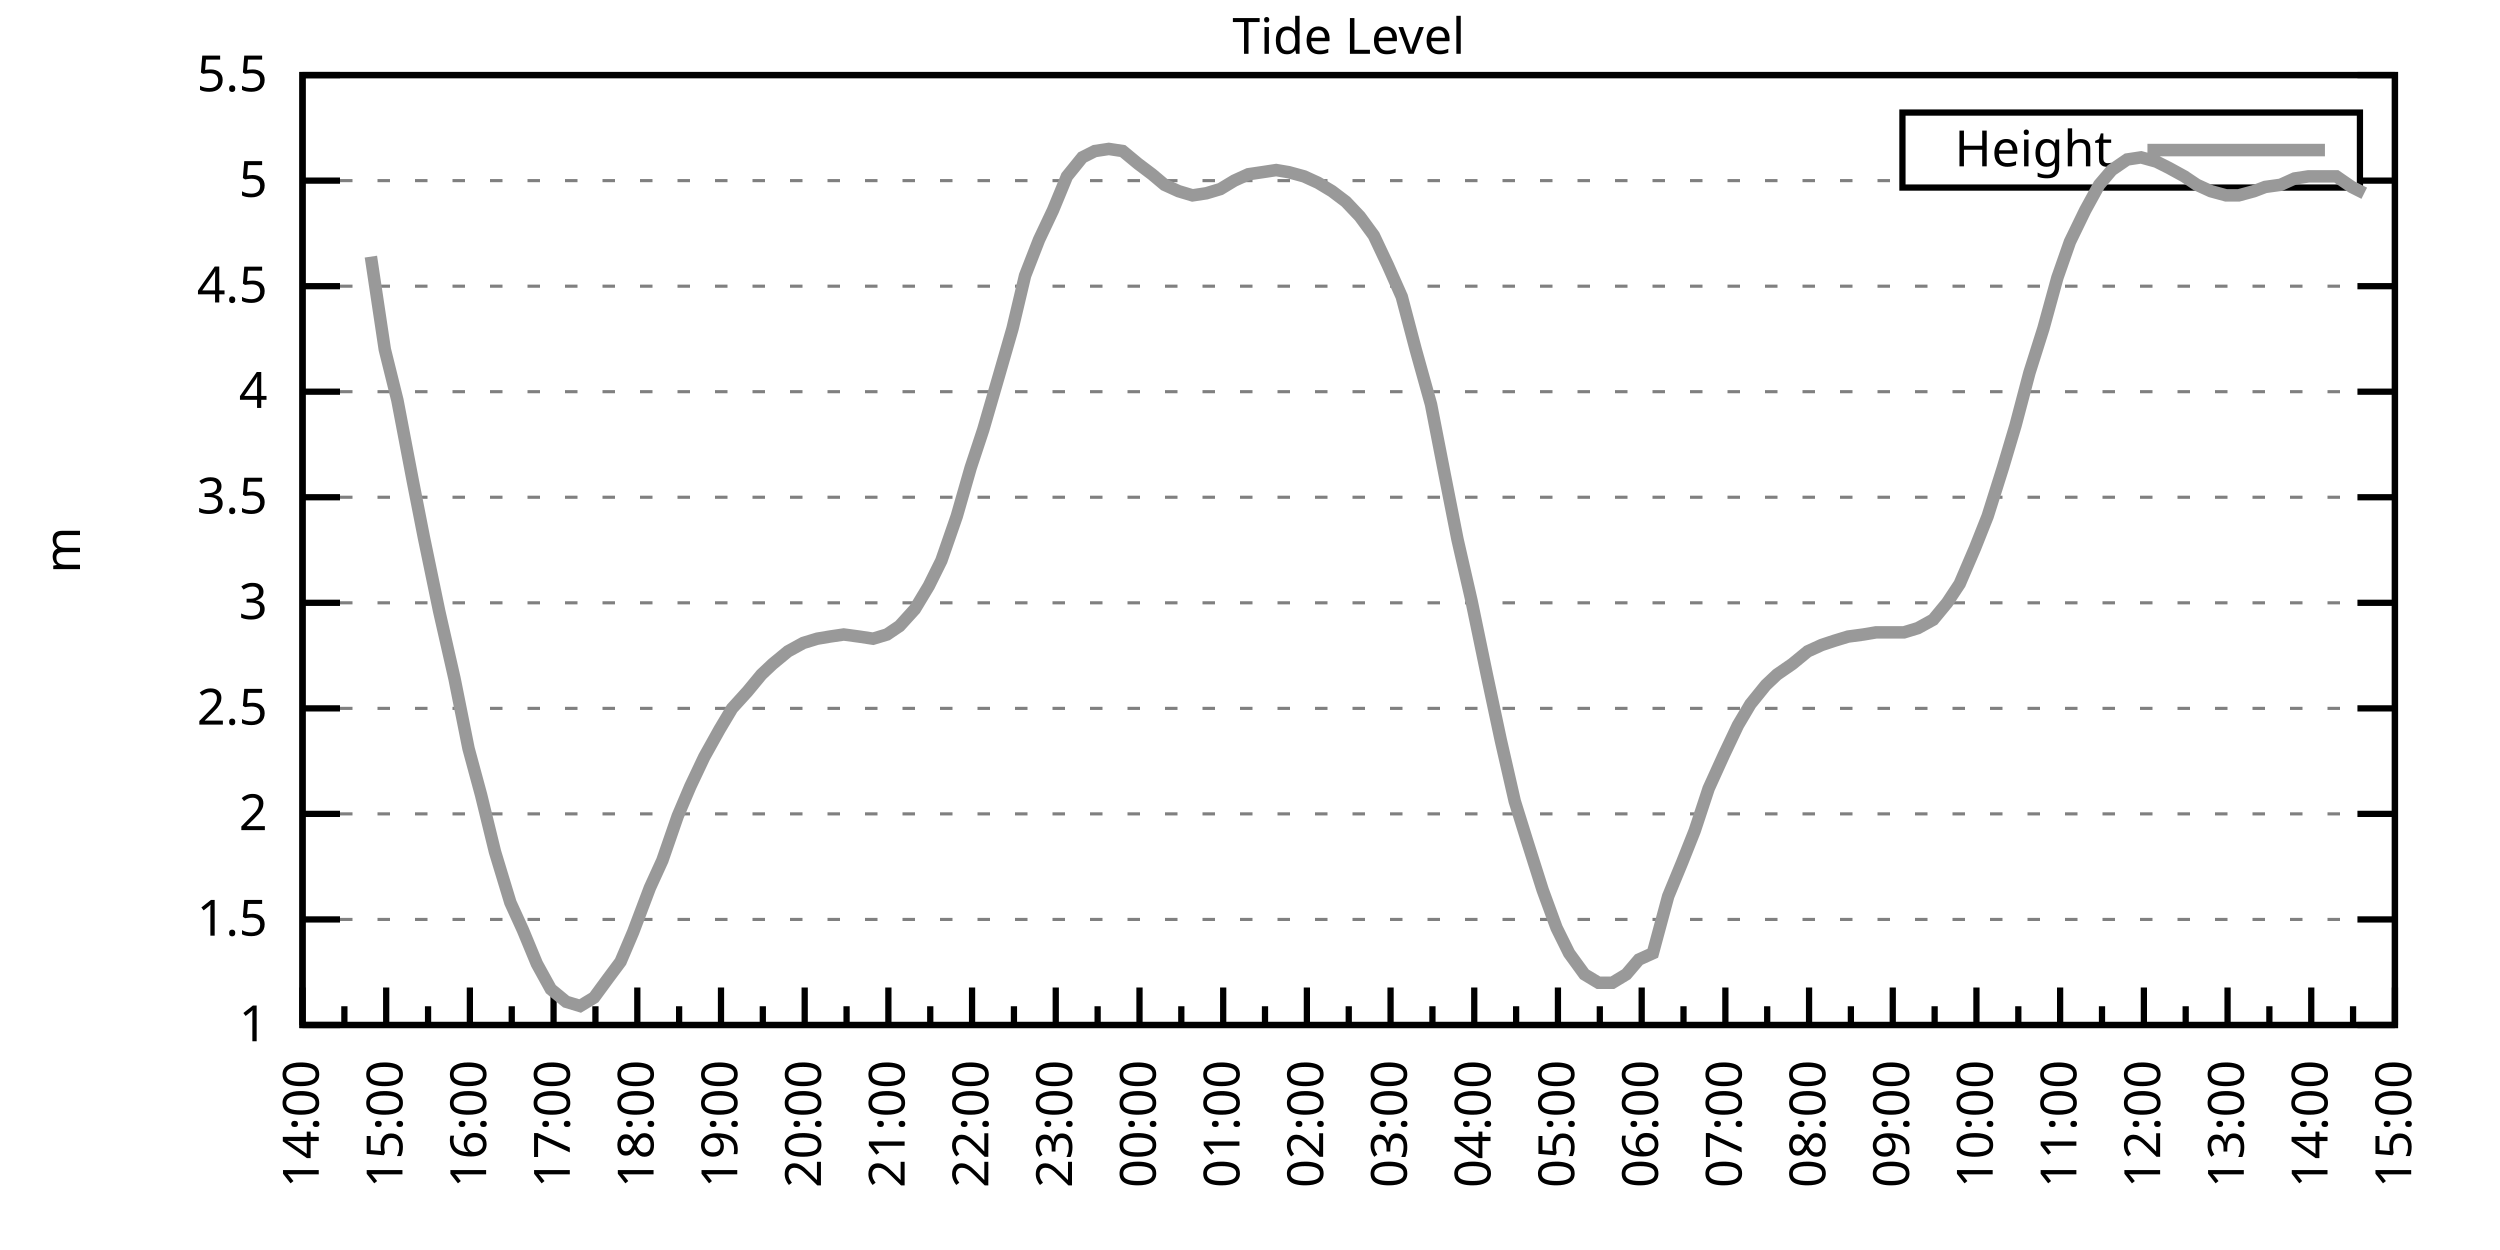
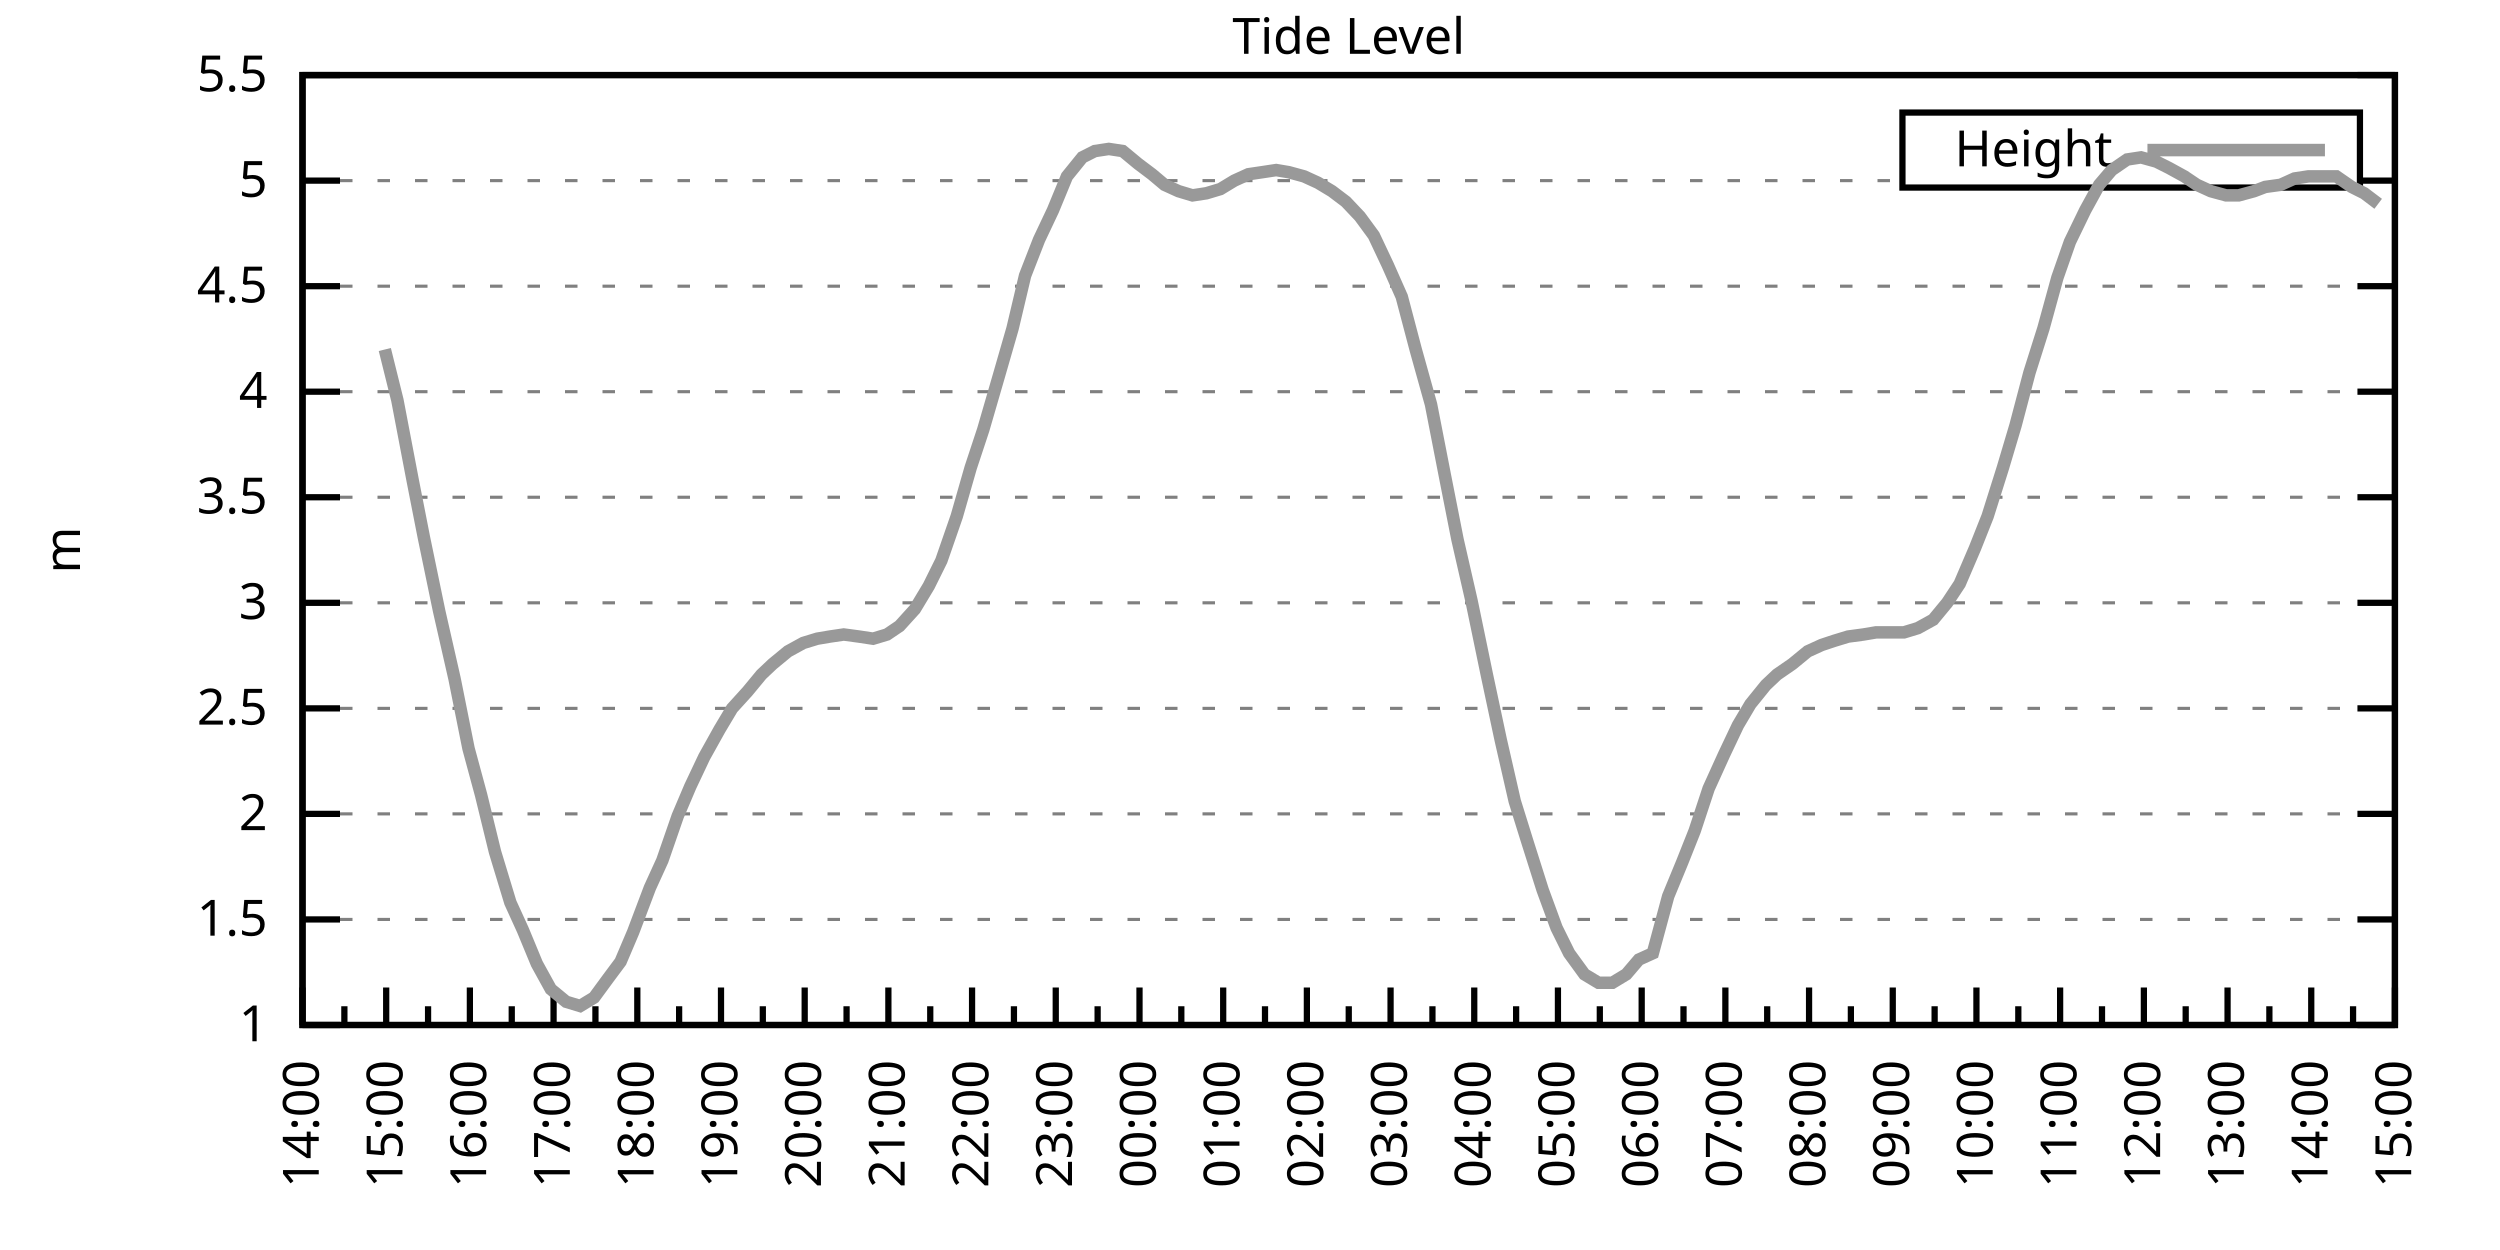
<svg xmlns="http://www.w3.org/2000/svg" xmlns:xlink="http://www.w3.org/1999/xlink" width="400" height="200" viewBox="0 0 400 200">
  <g id="gnuplot_canvas">
    <rect x="0" y="0" width="400" height="200" fill="none" />
    <defs>
      <circle id="gpDot" r="0.5" stroke-width="0.5" stroke="currentColor" />
      <path id="gpPt0" stroke-width="0.333" stroke="currentColor" d="M-1,0 h2 M0,-1 v2" />
      <path id="gpPt1" stroke-width="0.333" stroke="currentColor" d="M-1,-1 L1,1 M1,-1 L-1,1" />
      <path id="gpPt2" stroke-width="0.333" stroke="currentColor" d="M-1,0 L1,0 M0,-1 L0,1 M-1,-1 L1,1 M-1,1 L1,-1" />
      <rect id="gpPt3" stroke-width="0.333" stroke="currentColor" x="-1" y="-1" width="2" height="2" />
      <rect id="gpPt4" stroke-width="0.333" stroke="currentColor" fill="currentColor" x="-1" y="-1" width="2" height="2" />
      <circle id="gpPt5" stroke-width="0.333" stroke="currentColor" cx="0" cy="0" r="1" />
      <use xlink:href="#gpPt5" id="gpPt6" fill="currentColor" stroke="none" />
      <path id="gpPt7" stroke-width="0.333" stroke="currentColor" d="M0,-1.33 L-1.33,0.67 L1.33,0.67 z" />
      <use xlink:href="#gpPt7" id="gpPt8" fill="currentColor" stroke="none" />
      <use xlink:href="#gpPt7" id="gpPt9" stroke="currentColor" transform="rotate(180)" />
      <use xlink:href="#gpPt9" id="gpPt10" fill="currentColor" stroke="none" />
      <use xlink:href="#gpPt3" id="gpPt11" stroke="currentColor" transform="rotate(45)" />
      <use xlink:href="#gpPt11" id="gpPt12" fill="currentColor" stroke="none" />
      <path id="gpPt13" stroke-width="0.333" stroke="currentColor" d="M0,1.330 L1.265,0.411 L0.782,-1.067 L-0.782,-1.076 L-1.265,0.411 z" />
      <use xlink:href="#gpPt13" id="gpPt14" fill="currentColor" stroke="none" />
      <filter id="textbox" filterUnits="objectBoundingBox" x="0" y="0" height="1" width="1">
        <feFlood flood-color="white" flood-opacity="1" result="bgnd" />
        <feComposite in="SourceGraphic" in2="bgnd" operator="atop" />
      </filter>
      <filter id="greybox" filterUnits="objectBoundingBox" x="0" y="0" height="1" width="1">
        <feFlood flood-color="lightgrey" flood-opacity="1" result="grey" />
        <feComposite in="SourceGraphic" in2="grey" operator="atop" />
      </filter>
    </defs>
    <g fill="none" color="white" stroke="currentColor" stroke-width="1.00" stroke-linecap="butt" stroke-linejoin="miter">
</g>
    <g fill="none" color="black" stroke="currentColor" stroke-width="1.00" stroke-linecap="butt" stroke-linejoin="miter">
      <g stroke="none" shape-rendering="crispEdges">
        <polygon fill="rgb(255, 255, 255)" points="48.40,164.00 383.18,164.00 383.18,12.02 48.40,12.02 " />
      </g>
    </g>
    <g fill="none" color="black" stroke="currentColor" stroke-width="1.00" stroke-linecap="butt" stroke-linejoin="miter">
</g>
    <g fill="none" color="black" stroke="black" stroke-width="0.50" stroke-linecap="butt" stroke-linejoin="miter">
</g>
    <g fill="none" color="gray" stroke="currentColor" stroke-width="0.50" stroke-linecap="butt" stroke-linejoin="miter">
      <path stroke="gray" stroke-dasharray="2,4" class="gridline" d="M48.40,164.00 L383.19,164.00  " />
    </g>
    <g fill="none" color="gray" stroke="gray" stroke-width="1.00" stroke-linecap="butt" stroke-linejoin="miter">
</g>
    <g fill="none" color="black" stroke="currentColor" stroke-width="1.00" stroke-linecap="butt" stroke-linejoin="miter">
      <path stroke="black" d="M48.40,164.00 L54.40,164.00 M383.19,164.00 L377.19,164.00  " />
      <g transform="translate(42.80,166.60)" stroke="none" fill="black" font-family="Sans" font-size="8.00" text-anchor="end">
        <text>
          <tspan font-family="Sans"> 1</tspan>
        </text>
      </g>
    </g>
    <g fill="none" color="black" stroke="currentColor" stroke-width="1.00" stroke-linecap="butt" stroke-linejoin="miter">
</g>
    <g fill="none" color="black" stroke="black" stroke-width="0.50" stroke-linecap="butt" stroke-linejoin="miter">
</g>
    <g fill="none" color="gray" stroke="currentColor" stroke-width="0.50" stroke-linecap="butt" stroke-linejoin="miter">
      <path stroke="gray" stroke-dasharray="2,4" class="gridline" d="M48.40,147.11 L383.19,147.11  " />
    </g>
    <g fill="none" color="gray" stroke="gray" stroke-width="1.00" stroke-linecap="butt" stroke-linejoin="miter">
</g>
    <g fill="none" color="black" stroke="currentColor" stroke-width="1.00" stroke-linecap="butt" stroke-linejoin="miter">
      <path stroke="black" d="M48.40,147.11 L54.40,147.11 M383.19,147.11 L377.19,147.11  " />
      <g transform="translate(42.80,149.71)" stroke="none" fill="black" font-family="Sans" font-size="8.00" text-anchor="end">
        <text>
          <tspan font-family="Sans"> 1.5</tspan>
        </text>
      </g>
    </g>
    <g fill="none" color="black" stroke="currentColor" stroke-width="1.00" stroke-linecap="butt" stroke-linejoin="miter">
</g>
    <g fill="none" color="black" stroke="black" stroke-width="0.50" stroke-linecap="butt" stroke-linejoin="miter">
</g>
    <g fill="none" color="gray" stroke="currentColor" stroke-width="0.50" stroke-linecap="butt" stroke-linejoin="miter">
      <path stroke="gray" stroke-dasharray="2,4" class="gridline" d="M48.40,130.22 L383.19,130.22  " />
    </g>
    <g fill="none" color="gray" stroke="gray" stroke-width="1.00" stroke-linecap="butt" stroke-linejoin="miter">
</g>
    <g fill="none" color="black" stroke="currentColor" stroke-width="1.00" stroke-linecap="butt" stroke-linejoin="miter">
      <path stroke="black" d="M48.40,130.22 L54.40,130.22 M383.19,130.22 L377.19,130.22  " />
      <g transform="translate(42.80,132.82)" stroke="none" fill="black" font-family="Sans" font-size="8.00" text-anchor="end">
        <text>
          <tspan font-family="Sans"> 2</tspan>
        </text>
      </g>
    </g>
    <g fill="none" color="black" stroke="currentColor" stroke-width="1.00" stroke-linecap="butt" stroke-linejoin="miter">
</g>
    <g fill="none" color="black" stroke="black" stroke-width="0.50" stroke-linecap="butt" stroke-linejoin="miter">
</g>
    <g fill="none" color="gray" stroke="currentColor" stroke-width="0.50" stroke-linecap="butt" stroke-linejoin="miter">
      <path stroke="gray" stroke-dasharray="2,4" class="gridline" d="M48.40,113.34 L383.19,113.34  " />
    </g>
    <g fill="none" color="gray" stroke="gray" stroke-width="1.00" stroke-linecap="butt" stroke-linejoin="miter">
</g>
    <g fill="none" color="black" stroke="currentColor" stroke-width="1.00" stroke-linecap="butt" stroke-linejoin="miter">
      <path stroke="black" d="M48.40,113.34 L54.40,113.34 M383.19,113.34 L377.19,113.34  " />
      <g transform="translate(42.80,115.94)" stroke="none" fill="black" font-family="Sans" font-size="8.00" text-anchor="end">
        <text>
          <tspan font-family="Sans"> 2.5</tspan>
        </text>
      </g>
    </g>
    <g fill="none" color="black" stroke="currentColor" stroke-width="1.00" stroke-linecap="butt" stroke-linejoin="miter">
</g>
    <g fill="none" color="black" stroke="black" stroke-width="0.50" stroke-linecap="butt" stroke-linejoin="miter">
</g>
    <g fill="none" color="gray" stroke="currentColor" stroke-width="0.50" stroke-linecap="butt" stroke-linejoin="miter">
      <path stroke="gray" stroke-dasharray="2,4" class="gridline" d="M48.40,96.45 L383.19,96.45  " />
    </g>
    <g fill="none" color="gray" stroke="gray" stroke-width="1.00" stroke-linecap="butt" stroke-linejoin="miter">
</g>
    <g fill="none" color="black" stroke="currentColor" stroke-width="1.00" stroke-linecap="butt" stroke-linejoin="miter">
      <path stroke="black" d="M48.40,96.45 L54.40,96.45 M383.19,96.45 L377.19,96.45  " />
      <g transform="translate(42.80,99.05)" stroke="none" fill="black" font-family="Sans" font-size="8.00" text-anchor="end">
        <text>
          <tspan font-family="Sans"> 3</tspan>
        </text>
      </g>
    </g>
    <g fill="none" color="black" stroke="currentColor" stroke-width="1.00" stroke-linecap="butt" stroke-linejoin="miter">
</g>
    <g fill="none" color="black" stroke="black" stroke-width="0.50" stroke-linecap="butt" stroke-linejoin="miter">
</g>
    <g fill="none" color="gray" stroke="currentColor" stroke-width="0.50" stroke-linecap="butt" stroke-linejoin="miter">
      <path stroke="gray" stroke-dasharray="2,4" class="gridline" d="M48.40,79.56 L383.19,79.56  " />
    </g>
    <g fill="none" color="gray" stroke="gray" stroke-width="1.00" stroke-linecap="butt" stroke-linejoin="miter">
</g>
    <g fill="none" color="black" stroke="currentColor" stroke-width="1.00" stroke-linecap="butt" stroke-linejoin="miter">
      <path stroke="black" d="M48.40,79.56 L54.40,79.56 M383.19,79.56 L377.19,79.56  " />
      <g transform="translate(42.80,82.16)" stroke="none" fill="black" font-family="Sans" font-size="8.00" text-anchor="end">
        <text>
          <tspan font-family="Sans"> 3.5</tspan>
        </text>
      </g>
    </g>
    <g fill="none" color="black" stroke="currentColor" stroke-width="1.00" stroke-linecap="butt" stroke-linejoin="miter">
</g>
    <g fill="none" color="black" stroke="black" stroke-width="0.50" stroke-linecap="butt" stroke-linejoin="miter">
</g>
    <g fill="none" color="gray" stroke="currentColor" stroke-width="0.50" stroke-linecap="butt" stroke-linejoin="miter">
      <path stroke="gray" stroke-dasharray="2,4" class="gridline" d="M48.40,62.67 L383.19,62.67  " />
    </g>
    <g fill="none" color="gray" stroke="gray" stroke-width="1.00" stroke-linecap="butt" stroke-linejoin="miter">
</g>
    <g fill="none" color="black" stroke="currentColor" stroke-width="1.00" stroke-linecap="butt" stroke-linejoin="miter">
      <path stroke="black" d="M48.40,62.67 L54.40,62.67 M383.19,62.67 L377.19,62.67  " />
      <g transform="translate(42.80,65.27)" stroke="none" fill="black" font-family="Sans" font-size="8.00" text-anchor="end">
        <text>
          <tspan font-family="Sans"> 4</tspan>
        </text>
      </g>
    </g>
    <g fill="none" color="black" stroke="currentColor" stroke-width="1.00" stroke-linecap="butt" stroke-linejoin="miter">
</g>
    <g fill="none" color="black" stroke="black" stroke-width="0.50" stroke-linecap="butt" stroke-linejoin="miter">
</g>
    <g fill="none" color="gray" stroke="currentColor" stroke-width="0.50" stroke-linecap="butt" stroke-linejoin="miter">
      <path stroke="gray" stroke-dasharray="2,4" class="gridline" d="M48.40,45.79 L383.19,45.79  " />
    </g>
    <g fill="none" color="gray" stroke="gray" stroke-width="1.00" stroke-linecap="butt" stroke-linejoin="miter">
</g>
    <g fill="none" color="black" stroke="currentColor" stroke-width="1.00" stroke-linecap="butt" stroke-linejoin="miter">
      <path stroke="black" d="M48.40,45.79 L54.40,45.79 M383.19,45.79 L377.19,45.79  " />
      <g transform="translate(42.80,48.39)" stroke="none" fill="black" font-family="Sans" font-size="8.00" text-anchor="end">
        <text>
          <tspan font-family="Sans"> 4.5</tspan>
        </text>
      </g>
    </g>
    <g fill="none" color="black" stroke="currentColor" stroke-width="1.00" stroke-linecap="butt" stroke-linejoin="miter">
</g>
    <g fill="none" color="black" stroke="black" stroke-width="0.50" stroke-linecap="butt" stroke-linejoin="miter">
</g>
    <g fill="none" color="gray" stroke="currentColor" stroke-width="0.50" stroke-linecap="butt" stroke-linejoin="miter">
      <path stroke="gray" stroke-dasharray="2,4" class="gridline" d="M48.40,28.90 L304.39,28.90 M377.59,28.90 L383.19,28.90  " />
    </g>
    <g fill="none" color="gray" stroke="gray" stroke-width="1.00" stroke-linecap="butt" stroke-linejoin="miter">
</g>
    <g fill="none" color="black" stroke="currentColor" stroke-width="1.00" stroke-linecap="butt" stroke-linejoin="miter">
      <path stroke="black" d="M48.40,28.90 L54.40,28.90 M383.19,28.90 L377.19,28.90  " />
      <g transform="translate(42.80,31.50)" stroke="none" fill="black" font-family="Sans" font-size="8.00" text-anchor="end">
        <text>
          <tspan font-family="Sans"> 5</tspan>
        </text>
      </g>
    </g>
    <g fill="none" color="black" stroke="currentColor" stroke-width="1.00" stroke-linecap="butt" stroke-linejoin="miter">
</g>
    <g fill="none" color="black" stroke="black" stroke-width="0.50" stroke-linecap="butt" stroke-linejoin="miter">
</g>
    <g fill="none" color="gray" stroke="currentColor" stroke-width="0.50" stroke-linecap="butt" stroke-linejoin="miter">
      <path stroke="gray" stroke-dasharray="2,4" class="gridline" d="M48.40,12.01 L383.19,12.01  " />
    </g>
    <g fill="none" color="gray" stroke="gray" stroke-width="1.00" stroke-linecap="butt" stroke-linejoin="miter">
</g>
    <g fill="none" color="black" stroke="currentColor" stroke-width="1.00" stroke-linecap="butt" stroke-linejoin="miter">
      <path stroke="black" d="M48.40,12.01 L54.40,12.01 M383.19,12.01 L377.19,12.01  " />
      <g transform="translate(42.80,14.61)" stroke="none" fill="black" font-family="Sans" font-size="8.00" text-anchor="end">
        <text>
          <tspan font-family="Sans"> 5.5</tspan>
        </text>
      </g>
    </g>
    <g fill="none" color="black" stroke="currentColor" stroke-width="1.00" stroke-linecap="butt" stroke-linejoin="miter">
      <path stroke="black" d="M48.40,164.00 L48.40,158.00  " />
      <g transform="translate(51.00,169.60) rotate(270)" stroke="none" fill="black" font-family="Sans" font-size="8.00" text-anchor="end">
        <text>
          <tspan font-family="Sans">14:00</tspan>
        </text>
      </g>
    </g>
    <g fill="none" color="black" stroke="currentColor" stroke-width="1.00" stroke-linecap="butt" stroke-linejoin="miter">
      <path stroke="black" d="M55.10,164.00 L55.10,161.00 M61.79,164.00 L61.79,158.00  " />
      <g transform="translate(64.39,169.60) rotate(270)" stroke="none" fill="black" font-family="Sans" font-size="8.00" text-anchor="end">
        <text>
          <tspan font-family="Sans">15:00</tspan>
        </text>
      </g>
    </g>
    <g fill="none" color="black" stroke="currentColor" stroke-width="1.00" stroke-linecap="butt" stroke-linejoin="miter">
      <path stroke="black" d="M68.49,164.00 L68.49,161.00 M75.18,164.00 L75.18,158.00  " />
      <g transform="translate(77.78,169.60) rotate(270)" stroke="none" fill="black" font-family="Sans" font-size="8.00" text-anchor="end">
        <text>
          <tspan font-family="Sans">16:00</tspan>
        </text>
      </g>
    </g>
    <g fill="none" color="black" stroke="currentColor" stroke-width="1.00" stroke-linecap="butt" stroke-linejoin="miter">
      <path stroke="black" d="M81.88,164.00 L81.88,161.00 M88.57,164.00 L88.57,158.00  " />
      <g transform="translate(91.17,169.60) rotate(270)" stroke="none" fill="black" font-family="Sans" font-size="8.00" text-anchor="end">
        <text>
          <tspan font-family="Sans">17:00</tspan>
        </text>
      </g>
    </g>
    <g fill="none" color="black" stroke="currentColor" stroke-width="1.00" stroke-linecap="butt" stroke-linejoin="miter">
      <path stroke="black" d="M95.27,164.00 L95.27,161.00 M101.97,164.00 L101.97,158.00  " />
      <g transform="translate(104.57,169.60) rotate(270)" stroke="none" fill="black" font-family="Sans" font-size="8.00" text-anchor="end">
        <text>
          <tspan font-family="Sans">18:00</tspan>
        </text>
      </g>
    </g>
    <g fill="none" color="black" stroke="currentColor" stroke-width="1.00" stroke-linecap="butt" stroke-linejoin="miter">
      <path stroke="black" d="M108.66,164.00 L108.66,161.00 M115.36,164.00 L115.36,158.00  " />
      <g transform="translate(117.96,169.60) rotate(270)" stroke="none" fill="black" font-family="Sans" font-size="8.00" text-anchor="end">
        <text>
          <tspan font-family="Sans">19:00</tspan>
        </text>
      </g>
    </g>
    <g fill="none" color="black" stroke="currentColor" stroke-width="1.00" stroke-linecap="butt" stroke-linejoin="miter">
      <path stroke="black" d="M122.05,164.00 L122.05,161.00 M128.75,164.00 L128.75,158.00  " />
      <g transform="translate(131.35,169.60) rotate(270)" stroke="none" fill="black" font-family="Sans" font-size="8.00" text-anchor="end">
        <text>
          <tspan font-family="Sans">20:00</tspan>
        </text>
      </g>
    </g>
    <g fill="none" color="black" stroke="currentColor" stroke-width="1.00" stroke-linecap="butt" stroke-linejoin="miter">
      <path stroke="black" d="M135.45,164.00 L135.45,161.00 M142.14,164.00 L142.14,158.00  " />
      <g transform="translate(144.74,169.60) rotate(270)" stroke="none" fill="black" font-family="Sans" font-size="8.00" text-anchor="end">
        <text>
          <tspan font-family="Sans">21:00</tspan>
        </text>
      </g>
    </g>
    <g fill="none" color="black" stroke="currentColor" stroke-width="1.00" stroke-linecap="butt" stroke-linejoin="miter">
      <path stroke="black" d="M148.84,164.00 L148.84,161.00 M155.53,164.00 L155.53,158.00  " />
      <g transform="translate(158.13,169.60) rotate(270)" stroke="none" fill="black" font-family="Sans" font-size="8.00" text-anchor="end">
        <text>
          <tspan font-family="Sans">22:00</tspan>
        </text>
      </g>
    </g>
    <g fill="none" color="black" stroke="currentColor" stroke-width="1.00" stroke-linecap="butt" stroke-linejoin="miter">
      <path stroke="black" d="M162.23,164.00 L162.23,161.00 M168.92,164.00 L168.92,158.00  " />
      <g transform="translate(171.52,169.60) rotate(270)" stroke="none" fill="black" font-family="Sans" font-size="8.00" text-anchor="end">
        <text>
          <tspan font-family="Sans">23:00</tspan>
        </text>
      </g>
    </g>
    <g fill="none" color="black" stroke="currentColor" stroke-width="1.00" stroke-linecap="butt" stroke-linejoin="miter">
      <path stroke="black" d="M175.62,164.00 L175.62,161.00 M182.32,164.00 L182.32,158.00  " />
      <g transform="translate(184.92,169.60) rotate(270)" stroke="none" fill="black" font-family="Sans" font-size="8.00" text-anchor="end">
        <text>
          <tspan font-family="Sans">00:00</tspan>
        </text>
      </g>
    </g>
    <g fill="none" color="black" stroke="currentColor" stroke-width="1.00" stroke-linecap="butt" stroke-linejoin="miter">
      <path stroke="black" d="M189.01,164.00 L189.01,161.00 M195.71,164.00 L195.71,158.00  " />
      <g transform="translate(198.31,169.60) rotate(270)" stroke="none" fill="black" font-family="Sans" font-size="8.00" text-anchor="end">
        <text>
          <tspan font-family="Sans">01:00</tspan>
        </text>
      </g>
    </g>
    <g fill="none" color="black" stroke="currentColor" stroke-width="1.00" stroke-linecap="butt" stroke-linejoin="miter">
      <path stroke="black" d="M202.40,164.00 L202.40,161.00 M209.10,164.00 L209.10,158.00  " />
      <g transform="translate(211.70,169.60) rotate(270)" stroke="none" fill="black" font-family="Sans" font-size="8.00" text-anchor="end">
        <text>
          <tspan font-family="Sans">02:00</tspan>
        </text>
      </g>
    </g>
    <g fill="none" color="black" stroke="currentColor" stroke-width="1.00" stroke-linecap="butt" stroke-linejoin="miter">
      <path stroke="black" d="M215.80,164.00 L215.80,161.00 M222.49,164.00 L222.49,158.00  " />
      <g transform="translate(225.09,169.60) rotate(270)" stroke="none" fill="black" font-family="Sans" font-size="8.00" text-anchor="end">
        <text>
          <tspan font-family="Sans">03:00</tspan>
        </text>
      </g>
    </g>
    <g fill="none" color="black" stroke="currentColor" stroke-width="1.00" stroke-linecap="butt" stroke-linejoin="miter">
      <path stroke="black" d="M229.19,164.00 L229.19,161.00 M235.88,164.00 L235.88,158.00  " />
      <g transform="translate(238.48,169.60) rotate(270)" stroke="none" fill="black" font-family="Sans" font-size="8.00" text-anchor="end">
        <text>
          <tspan font-family="Sans">04:00</tspan>
        </text>
      </g>
    </g>
    <g fill="none" color="black" stroke="currentColor" stroke-width="1.00" stroke-linecap="butt" stroke-linejoin="miter">
      <path stroke="black" d="M242.58,164.00 L242.58,161.00 M249.27,164.00 L249.27,158.00  " />
      <g transform="translate(251.87,169.60) rotate(270)" stroke="none" fill="black" font-family="Sans" font-size="8.00" text-anchor="end">
        <text>
          <tspan font-family="Sans">05:00</tspan>
        </text>
      </g>
    </g>
    <g fill="none" color="black" stroke="currentColor" stroke-width="1.00" stroke-linecap="butt" stroke-linejoin="miter">
      <path stroke="black" d="M255.97,164.00 L255.97,161.00 M262.67,164.00 L262.67,158.00  " />
      <g transform="translate(265.27,169.60) rotate(270)" stroke="none" fill="black" font-family="Sans" font-size="8.00" text-anchor="end">
        <text>
          <tspan font-family="Sans">06:00</tspan>
        </text>
      </g>
    </g>
    <g fill="none" color="black" stroke="currentColor" stroke-width="1.00" stroke-linecap="butt" stroke-linejoin="miter">
      <path stroke="black" d="M269.36,164.00 L269.36,161.00 M276.06,164.00 L276.06,158.00  " />
      <g transform="translate(278.66,169.60) rotate(270)" stroke="none" fill="black" font-family="Sans" font-size="8.00" text-anchor="end">
        <text>
          <tspan font-family="Sans">07:00</tspan>
        </text>
      </g>
    </g>
    <g fill="none" color="black" stroke="currentColor" stroke-width="1.00" stroke-linecap="butt" stroke-linejoin="miter">
      <path stroke="black" d="M282.75,164.00 L282.75,161.00 M289.45,164.00 L289.45,158.00  " />
      <g transform="translate(292.05,169.60) rotate(270)" stroke="none" fill="black" font-family="Sans" font-size="8.00" text-anchor="end">
        <text>
          <tspan font-family="Sans">08:00</tspan>
        </text>
      </g>
    </g>
    <g fill="none" color="black" stroke="currentColor" stroke-width="1.00" stroke-linecap="butt" stroke-linejoin="miter">
      <path stroke="black" d="M296.14,164.00 L296.14,161.00 M302.84,164.00 L302.84,158.00  " />
      <g transform="translate(305.44,169.60) rotate(270)" stroke="none" fill="black" font-family="Sans" font-size="8.00" text-anchor="end">
        <text>
          <tspan font-family="Sans">09:00</tspan>
        </text>
      </g>
    </g>
    <g fill="none" color="black" stroke="currentColor" stroke-width="1.00" stroke-linecap="butt" stroke-linejoin="miter">
      <path stroke="black" d="M309.54,164.00 L309.54,161.00 M316.23,164.00 L316.23,158.00  " />
      <g transform="translate(318.83,169.60) rotate(270)" stroke="none" fill="black" font-family="Sans" font-size="8.00" text-anchor="end">
        <text>
          <tspan font-family="Sans">10:00</tspan>
        </text>
      </g>
    </g>
    <g fill="none" color="black" stroke="currentColor" stroke-width="1.00" stroke-linecap="butt" stroke-linejoin="miter">
      <path stroke="black" d="M322.93,164.00 L322.93,161.00 M329.62,164.00 L329.62,158.00  " />
      <g transform="translate(332.22,169.60) rotate(270)" stroke="none" fill="black" font-family="Sans" font-size="8.00" text-anchor="end">
        <text>
          <tspan font-family="Sans">11:00</tspan>
        </text>
      </g>
    </g>
    <g fill="none" color="black" stroke="currentColor" stroke-width="1.00" stroke-linecap="butt" stroke-linejoin="miter">
      <path stroke="black" d="M336.32,164.00 L336.32,161.00 M343.02,164.00 L343.02,158.00  " />
      <g transform="translate(345.62,169.60) rotate(270)" stroke="none" fill="black" font-family="Sans" font-size="8.00" text-anchor="end">
        <text>
          <tspan font-family="Sans">12:00</tspan>
        </text>
      </g>
    </g>
    <g fill="none" color="black" stroke="currentColor" stroke-width="1.00" stroke-linecap="butt" stroke-linejoin="miter">
      <path stroke="black" d="M349.71,164.00 L349.71,161.00 M356.41,164.00 L356.41,158.00  " />
      <g transform="translate(359.01,169.60) rotate(270)" stroke="none" fill="black" font-family="Sans" font-size="8.00" text-anchor="end">
        <text>
          <tspan font-family="Sans">13:00</tspan>
        </text>
      </g>
    </g>
    <g fill="none" color="black" stroke="currentColor" stroke-width="1.00" stroke-linecap="butt" stroke-linejoin="miter">
      <path stroke="black" d="M363.10,164.00 L363.10,161.00 M369.80,164.00 L369.80,158.00  " />
      <g transform="translate(372.40,169.60) rotate(270)" stroke="none" fill="black" font-family="Sans" font-size="8.00" text-anchor="end">
        <text>
          <tspan font-family="Sans">14:00</tspan>
        </text>
      </g>
    </g>
    <g fill="none" color="black" stroke="currentColor" stroke-width="1.00" stroke-linecap="butt" stroke-linejoin="miter">
      <path stroke="black" d="M376.49,164.00 L376.49,161.00 M383.19,164.00 L383.19,158.00  " />
      <g transform="translate(385.79,169.60) rotate(270)" stroke="none" fill="black" font-family="Sans" font-size="8.00" text-anchor="end">
        <text>
          <tspan font-family="Sans">15:00</tspan>
        </text>
      </g>
    </g>
    <g fill="none" color="black" stroke="currentColor" stroke-width="1.00" stroke-linecap="butt" stroke-linejoin="miter">
</g>
    <g fill="none" color="black" stroke="currentColor" stroke-width="1.00" stroke-linecap="butt" stroke-linejoin="miter">
      <path stroke="black" d="M48.40,12.01 L48.40,164.00 L383.19,164.00 L383.19,12.01 L48.40,12.01 Z  " />
    </g>
    <g fill="none" color="black" stroke="currentColor" stroke-width="1.00" stroke-linecap="butt" stroke-linejoin="miter">
      <g transform="translate(12.80,88.01) rotate(270)" stroke="none" fill="black" font-family="Sans" font-size="8.00" text-anchor="middle">
        <text>
          <tspan font-family="Sans">m</tspan>
        </text>
      </g>
    </g>
    <g fill="none" color="black" stroke="currentColor" stroke-width="1.00" stroke-linecap="butt" stroke-linejoin="miter">
</g>
    <g fill="none" color="black" stroke="currentColor" stroke-width="1.00" stroke-linecap="butt" stroke-linejoin="miter">
      <path stroke="black" d="M304.39,30.01 L304.39,18.01 L377.59,18.01 L377.59,30.01 L304.39,30.01 Z  " />
    </g>
    <g id="Tide_level_plot_1">
      <g fill="none" color="white" stroke="black" stroke-width="2.00" stroke-linecap="butt" stroke-linejoin="miter">
</g>
      <g fill="none" color="black" stroke="currentColor" stroke-width="2.00" stroke-linecap="butt" stroke-linejoin="miter">
        <g transform="translate(337.99,26.61)" stroke="none" fill="black" font-family="Sans" font-size="8.00" text-anchor="end">
          <text>
            <tspan font-family="Sans">Height</tspan>
          </text>
        </g>
      </g>
      <g fill="none" color="black" stroke="currentColor" stroke-width="2.00" stroke-linecap="butt" stroke-linejoin="miter">
-         <path stroke="rgb(153, 153, 153)" d="M343.59,24.01 L371.99,24.01 M59.34,41.06 L61.57,55.92 L63.58,64.02 L66.03,76.86 L67.82,85.98 L70.27,97.80   L72.73,108.61 L74.96,119.75 L76.97,127.18 L79.20,136.30 L81.66,144.41 L83.66,148.80 L85.90,154.21 L88.13,158.26   L90.58,160.28 L92.82,160.96 L95.05,159.61 L97.28,156.57 L99.29,153.87 L101.30,149.14 L103.98,142.05 L105.98,137.66   L108.44,130.56 L110.45,125.83 L112.68,121.11 L115.13,116.71 L117.14,113.34 L119.60,110.63 L121.83,107.93 L123.62,106.24   L126.07,104.22 L128.53,102.87 L130.76,102.19 L132.77,101.85 L135.00,101.52 L137.45,101.85 L139.69,102.19 L141.92,101.52   L143.93,100.16 L146.38,97.46 L148.61,93.75 L150.62,89.69 L153.08,82.60 L155.31,74.83 L157.32,68.75 L159.77,60.31   L162.01,52.54 L164.01,44.10 L166.25,38.35 L168.48,33.63 L170.71,28.22 L173.17,25.18 L175.17,24.17 L177.41,23.83   L179.64,24.17 L182.09,26.20 L184.32,27.88 L186.33,29.57 L188.57,30.59 L190.80,31.26 L193.03,30.92 L195.26,30.25   L197.49,28.90 L199.73,27.88 L201.96,27.55 L204.19,27.21 L206.20,27.55 L208.65,28.22 L210.88,29.24 L213.12,30.59   L215.35,32.28 L217.58,34.64 L219.81,37.68 L222.04,42.41 L224.28,47.47 L226.51,55.92 L228.96,64.70 L231.20,76.18   L233.20,86.32 L235.44,96.11 L237.89,107.93 L240.12,118.40 L242.36,128.20 L244.36,134.62 L246.82,142.38 L249.05,148.46   L251.06,152.52 L253.51,155.89 L255.75,157.24 L257.98,157.24 L260.21,155.89 L262.22,153.53 L264.45,152.52 L266.91,143.40   L269.14,137.99 L271.15,132.93 L273.38,126.17 L275.83,120.77 L278.07,116.04 L280.07,112.66 L282.53,109.62 L284.32,107.93   L286.77,106.24 L289.23,104.22 L291.46,103.20 L293.47,102.53 L295.70,101.85 L298.15,101.52 L300.16,101.18 L302.62,101.18   L304.63,101.18 L306.86,100.50 L309.31,99.15 L311.54,96.45 L313.55,93.41 L316.01,87.67 L318.02,82.60 L320.47,74.83   L322.48,68.08 L324.71,59.63 L326.95,52.54 L329.18,44.43 L331.19,38.69 L333.64,33.63 L335.87,29.57 L337.88,27.21   L340.34,25.52 L342.57,25.18 L345.02,25.86 L347.03,26.87 L349.49,28.22 L351.50,29.57 L353.73,30.59 L356.18,31.26   L358.19,31.26 L360.65,30.59 L362.43,29.91 L364.89,29.57 L367.12,28.56 L369.35,28.22 L371.81,28.22 L373.82,28.22   L376.27,29.91 L378.28,30.92  " />
+         <path stroke="rgb(153, 153, 153)" d="M343.59,24.01 L371.99,24.01 M61.57,55.92 L63.58,64.02 L66.03,76.86 L67.82,85.98 L70.27,97.80 L72.73,108.61   L74.96,119.75 L76.97,127.18 L79.20,136.30 L81.66,144.41 L83.66,148.80 L85.90,154.21 L88.13,158.26 L90.58,160.28   L92.82,160.96 L95.05,159.61 L97.28,156.57 L99.29,153.87 L101.30,149.14 L103.98,142.05 L105.98,137.66 L108.44,130.56   L110.45,125.83 L112.68,121.11 L115.13,116.71 L117.14,113.34 L119.60,110.63 L121.83,107.93 L123.62,106.24 L126.07,104.22   L128.53,102.87 L130.76,102.19 L132.77,101.85 L135.00,101.52 L137.45,101.85 L139.69,102.19 L141.92,101.52 L143.93,100.16   L146.38,97.46 L148.61,93.75 L150.62,89.69 L153.08,82.60 L155.31,74.83 L157.32,68.75 L159.77,60.31 L162.01,52.54   L164.01,44.10 L166.25,38.35 L168.48,33.63 L170.71,28.22 L173.17,25.18 L175.17,24.17 L177.41,23.83 L179.64,24.17   L182.09,26.20 L184.32,27.88 L186.33,29.57 L188.57,30.59 L190.80,31.26 L193.03,30.92 L195.26,30.25 L197.49,28.90   L199.73,27.88 L201.96,27.55 L204.19,27.21 L206.20,27.55 L208.65,28.22 L210.88,29.24 L213.12,30.59 L215.35,32.28   L217.58,34.64 L219.81,37.68 L222.04,42.41 L224.28,47.47 L226.51,55.92 L228.96,64.70 L231.20,76.18 L233.20,86.32   L235.44,96.11 L237.89,107.93 L240.12,118.40 L242.36,128.20 L244.36,134.62 L246.82,142.38 L249.05,148.46 L251.06,152.52   L253.51,155.89 L255.75,157.24 L257.98,157.24 L260.21,155.89 L262.22,153.53 L264.45,152.52 L266.91,143.40 L269.14,137.99   L271.15,132.93 L273.38,126.17 L275.83,120.77 L278.07,116.04 L280.07,112.66 L282.53,109.62 L284.32,107.93 L286.77,106.24   L289.23,104.22 L291.46,103.20 L293.47,102.53 L295.70,101.85 L298.15,101.52 L300.16,101.18 L302.62,101.18 L304.63,101.18   L306.86,100.50 L309.31,99.15 L311.54,96.45 L313.55,93.41 L316.01,87.67 L318.02,82.60 L320.47,74.83 L322.48,68.08   L324.71,59.63 L326.95,52.54 L329.18,44.43 L331.19,38.69 L333.64,33.63 L335.87,29.57 L337.88,27.21 L340.34,25.52   L342.57,25.18 L345.02,25.86 L347.03,26.87 L349.49,28.22 L351.50,29.57 L353.73,30.59 L356.18,31.26 L358.19,31.26   L360.65,30.59 L362.43,29.91 L364.89,29.57 L367.12,28.56 L369.35,28.22 L371.81,28.22 L373.82,28.22 L376.27,29.91   L378.28,30.92 L380.51,32.61  " />
      </g>
    </g>
    <g fill="none" color="black" stroke="currentColor" stroke-width="2.00" stroke-linecap="butt" stroke-linejoin="miter">
</g>
    <g fill="none" color="black" stroke="black" stroke-width="1.00" stroke-linecap="butt" stroke-linejoin="miter">
</g>
    <g fill="none" color="black" stroke="currentColor" stroke-width="1.00" stroke-linecap="butt" stroke-linejoin="miter">
      <path stroke="black" d="M48.40,12.01 L48.40,164.00 L383.19,164.00 L383.19,12.01 L48.40,12.01 Z  " />
    </g>
    <g fill="none" color="black" stroke="currentColor" stroke-width="1.00" stroke-linecap="butt" stroke-linejoin="miter">
      <g transform="translate(215.79,8.61)" stroke="none" fill="black" font-family="Sans" font-size="8.00" text-anchor="middle">
        <text>
          <tspan font-family="Sans">Tide Level</tspan>
        </text>
      </g>
    </g>
    <g fill="none" color="black" stroke="currentColor" stroke-width="1.00" stroke-linecap="butt" stroke-linejoin="miter">
</g>
  </g>
</svg>
